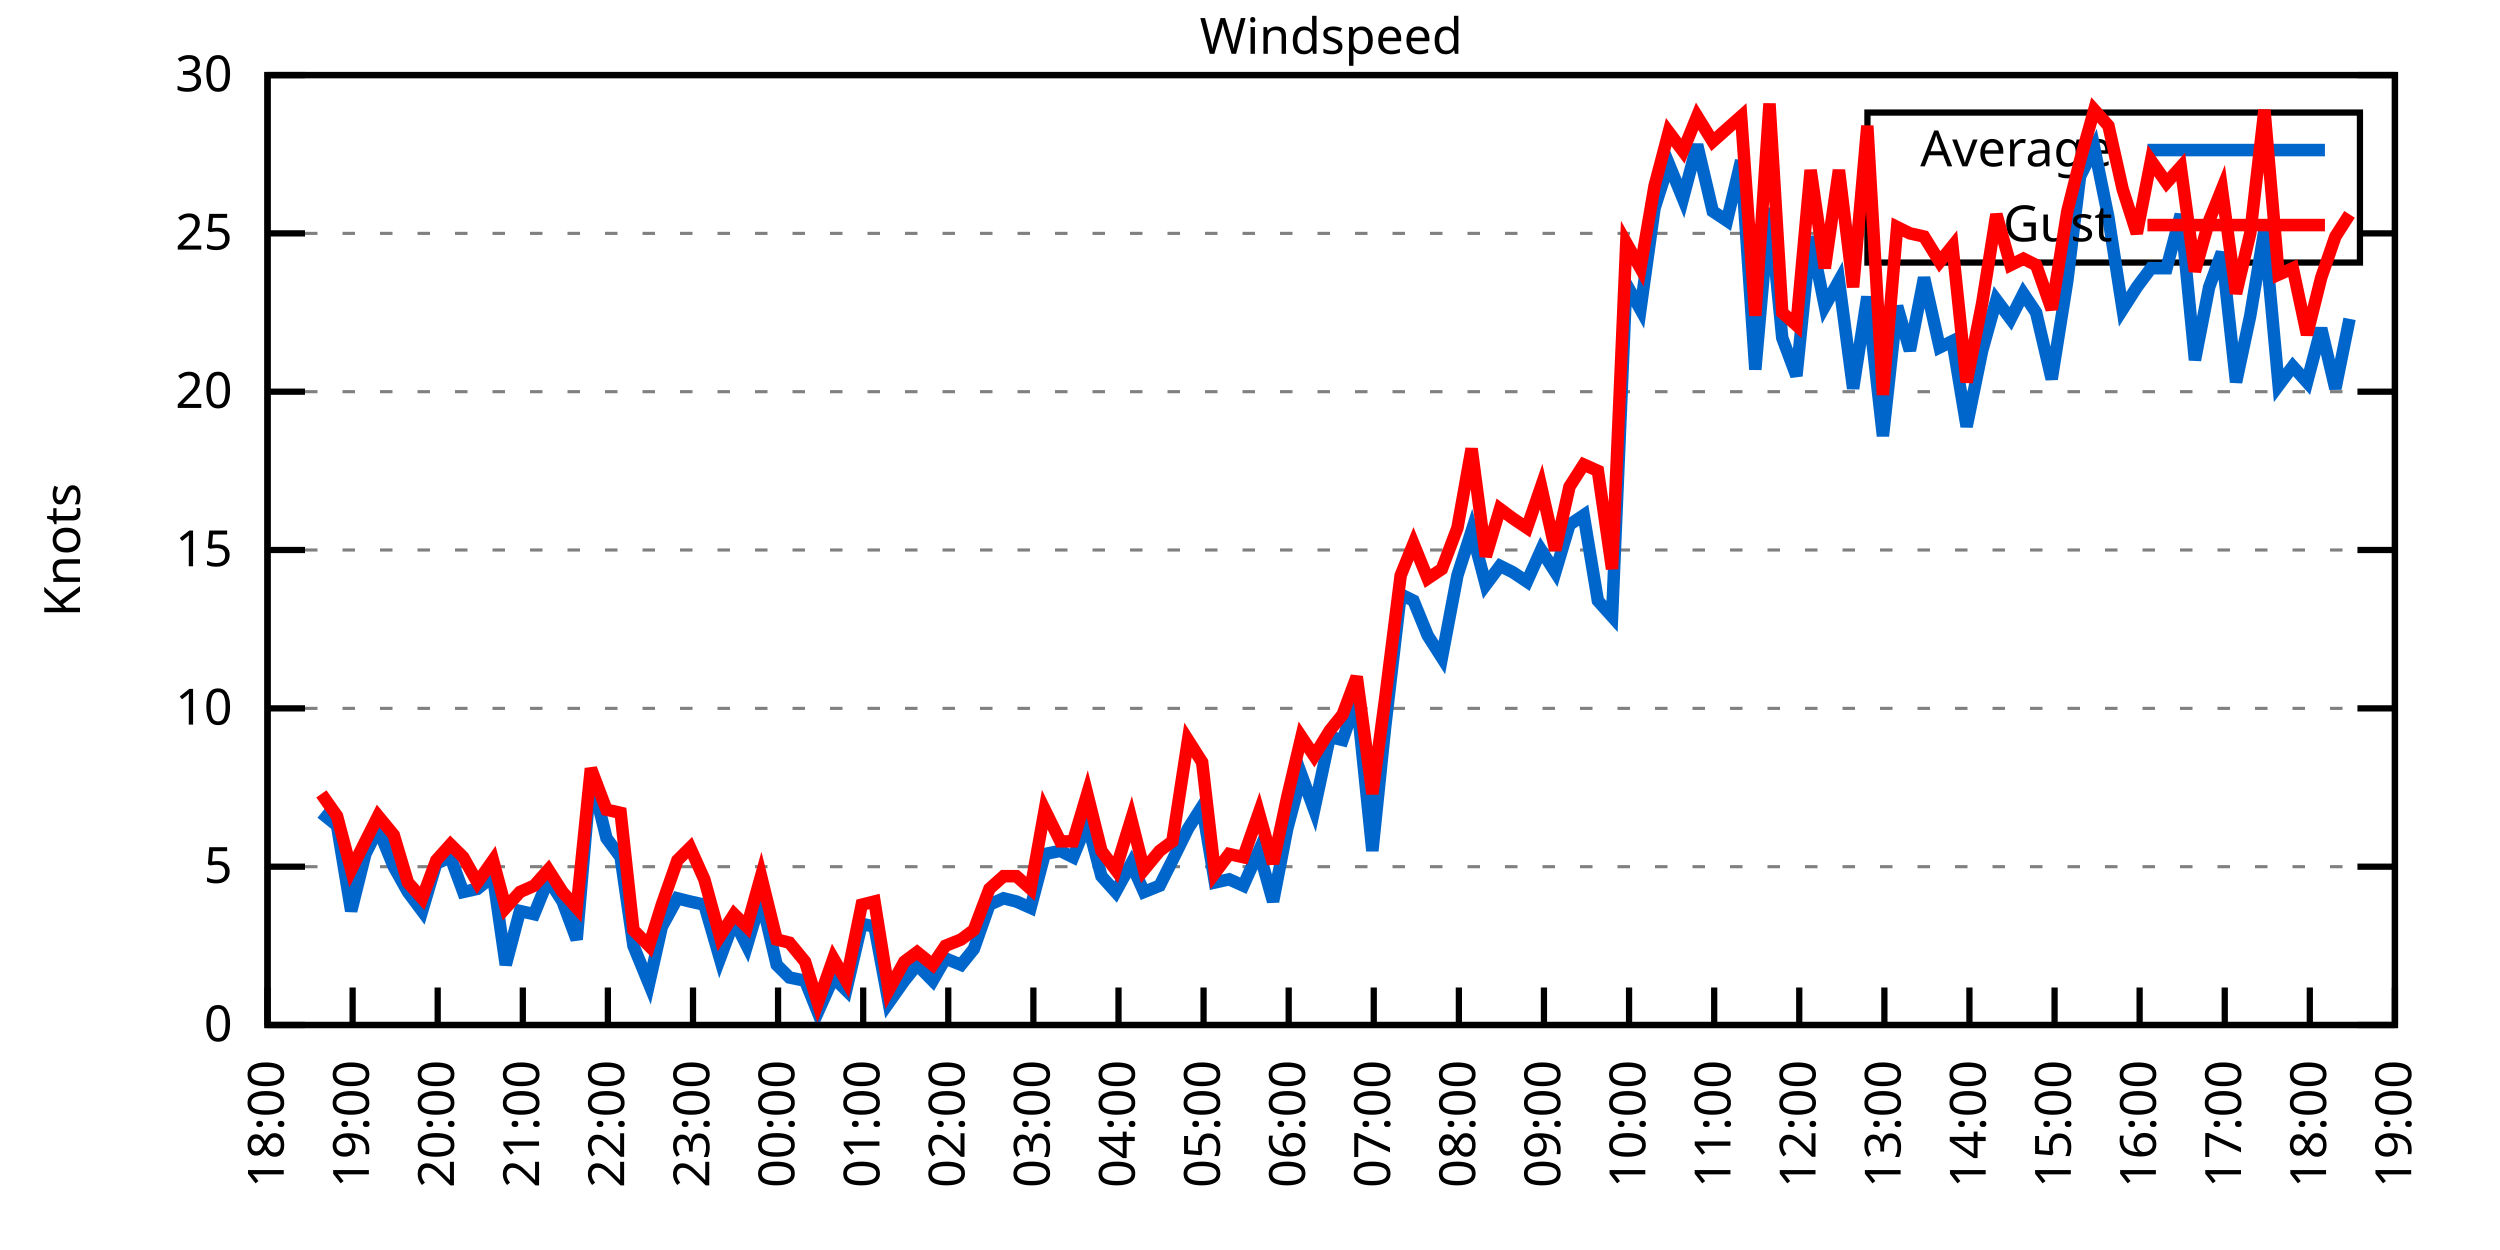
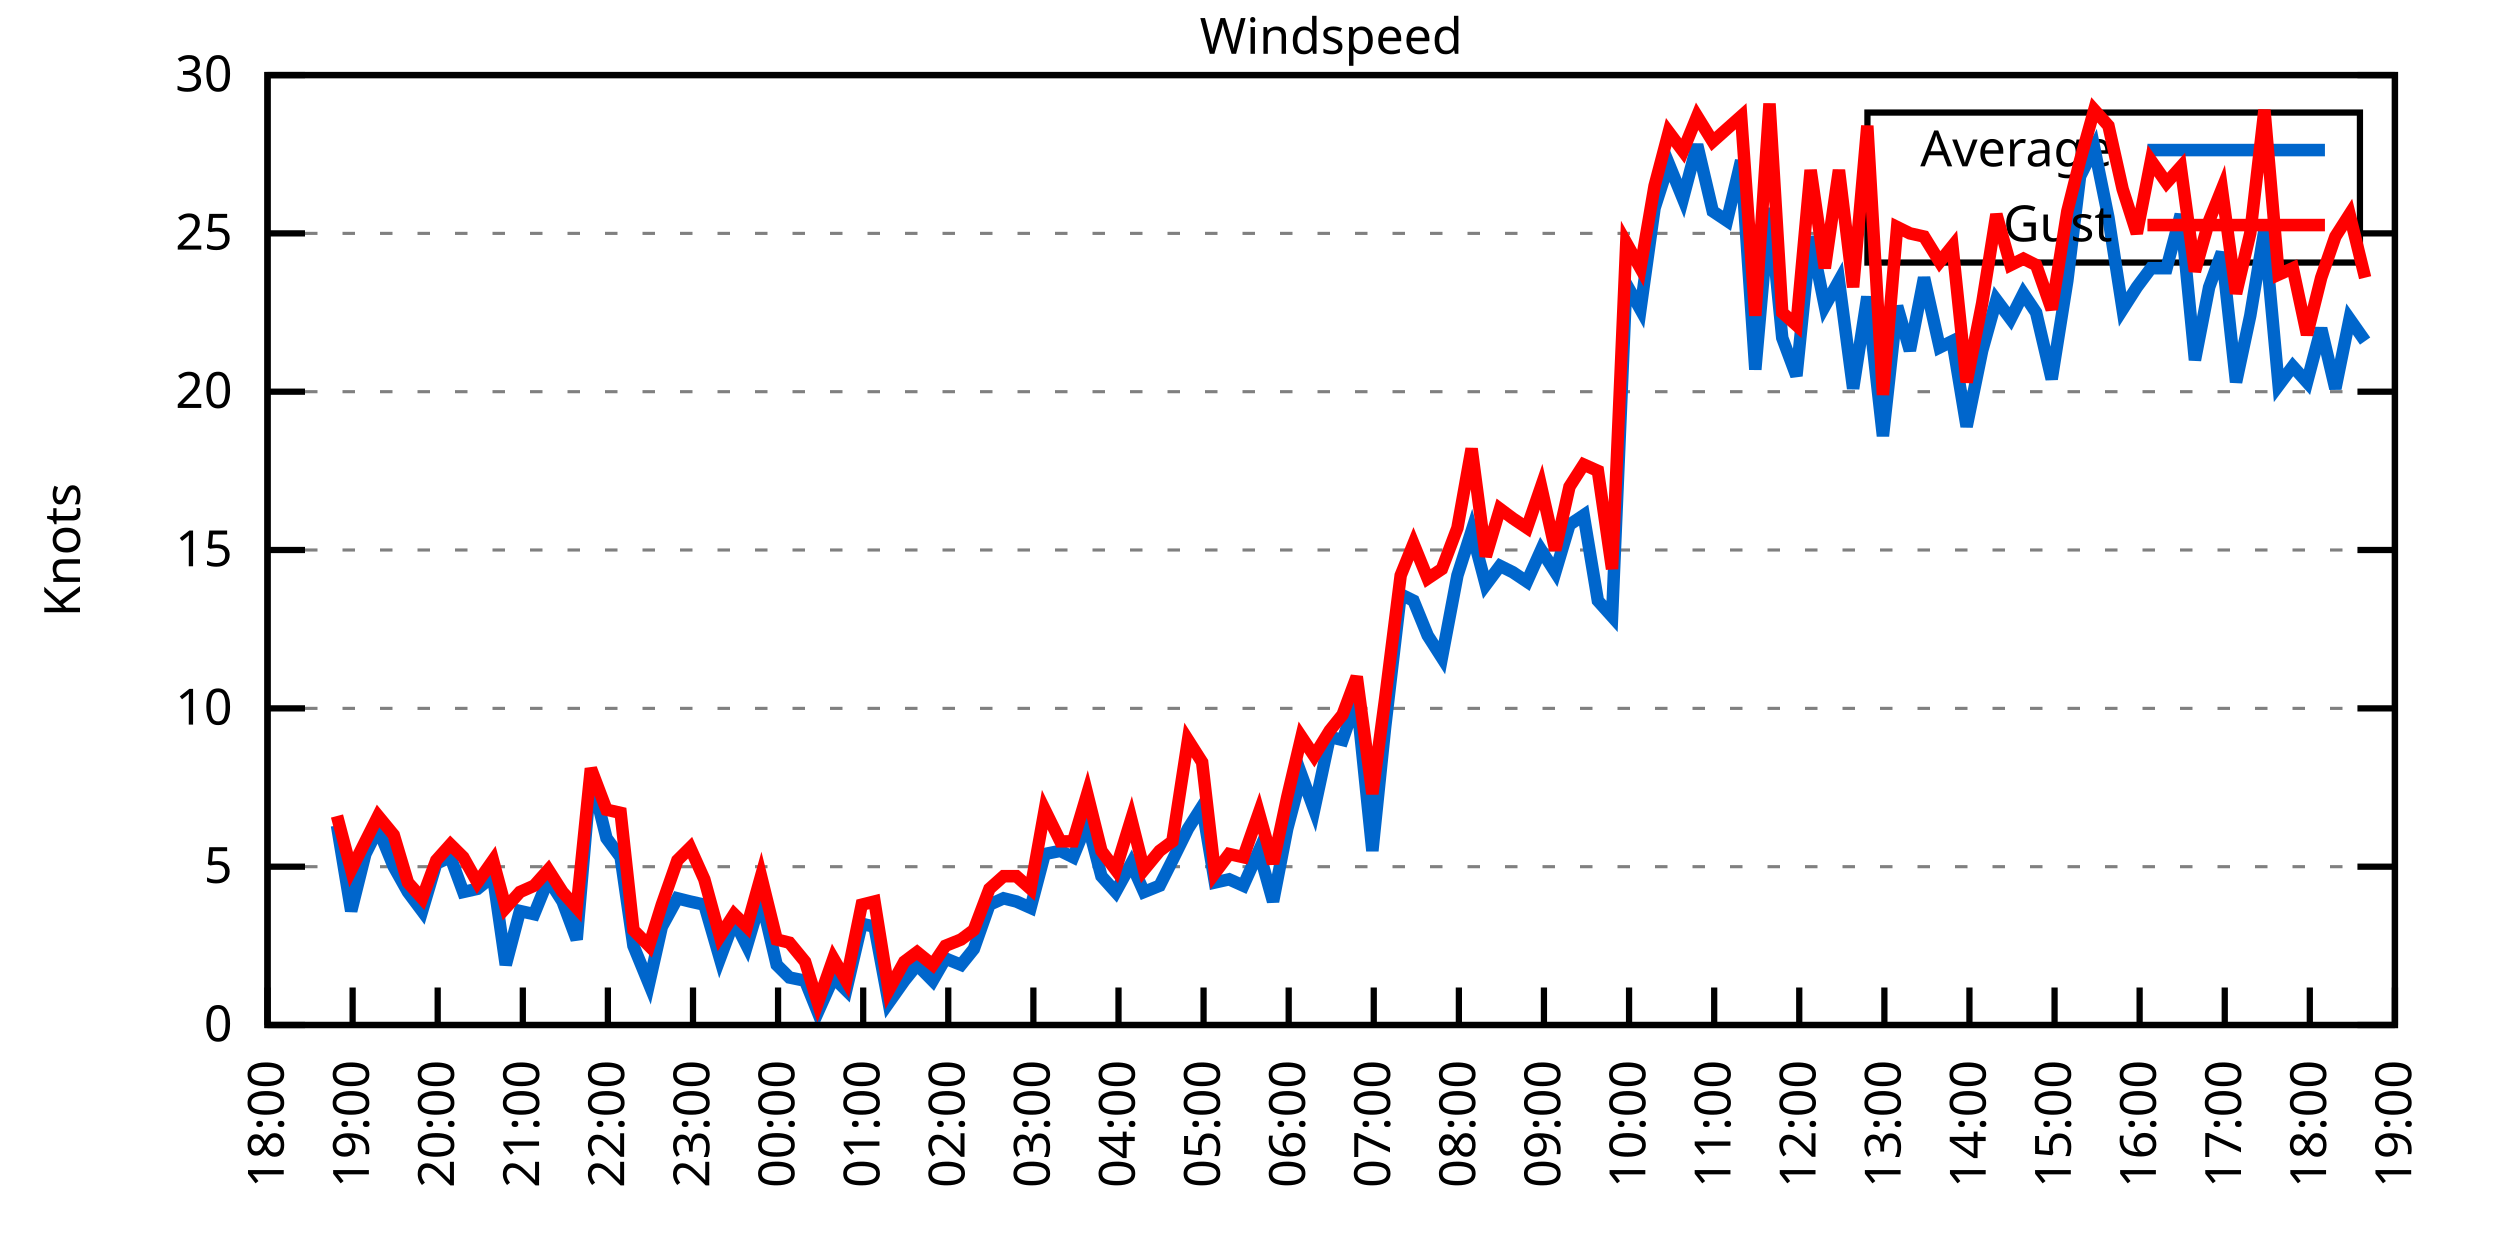
<svg xmlns="http://www.w3.org/2000/svg" xmlns:xlink="http://www.w3.org/1999/xlink" width="400" height="200" viewBox="0 0 400 200">
  <g id="gnuplot_canvas">
    <rect x="0" y="0" width="400" height="200" fill="none" />
    <defs>
      <circle id="gpDot" r="0.5" stroke-width="0.5" stroke="currentColor" />
      <path id="gpPt0" stroke-width="0.333" stroke="currentColor" d="M-1,0 h2 M0,-1 v2" />
      <path id="gpPt1" stroke-width="0.333" stroke="currentColor" d="M-1,-1 L1,1 M1,-1 L-1,1" />
      <path id="gpPt2" stroke-width="0.333" stroke="currentColor" d="M-1,0 L1,0 M0,-1 L0,1 M-1,-1 L1,1 M-1,1 L1,-1" />
      <rect id="gpPt3" stroke-width="0.333" stroke="currentColor" x="-1" y="-1" width="2" height="2" />
      <rect id="gpPt4" stroke-width="0.333" stroke="currentColor" fill="currentColor" x="-1" y="-1" width="2" height="2" />
      <circle id="gpPt5" stroke-width="0.333" stroke="currentColor" cx="0" cy="0" r="1" />
      <use xlink:href="#gpPt5" id="gpPt6" fill="currentColor" stroke="none" />
      <path id="gpPt7" stroke-width="0.333" stroke="currentColor" d="M0,-1.33 L-1.33,0.67 L1.33,0.67 z" />
      <use xlink:href="#gpPt7" id="gpPt8" fill="currentColor" stroke="none" />
      <use xlink:href="#gpPt7" id="gpPt9" stroke="currentColor" transform="rotate(180)" />
      <use xlink:href="#gpPt9" id="gpPt10" fill="currentColor" stroke="none" />
      <use xlink:href="#gpPt3" id="gpPt11" stroke="currentColor" transform="rotate(45)" />
      <use xlink:href="#gpPt11" id="gpPt12" fill="currentColor" stroke="none" />
      <path id="gpPt13" stroke-width="0.333" stroke="currentColor" d="M0,1.330 L1.265,0.411 L0.782,-1.067 L-0.782,-1.076 L-1.265,0.411 z" />
      <use xlink:href="#gpPt13" id="gpPt14" fill="currentColor" stroke="none" />
      <filter id="textbox" filterUnits="objectBoundingBox" x="0" y="0" height="1" width="1">
        <feFlood flood-color="white" flood-opacity="1" result="bgnd" />
        <feComposite in="SourceGraphic" in2="bgnd" operator="atop" />
      </filter>
      <filter id="greybox" filterUnits="objectBoundingBox" x="0" y="0" height="1" width="1">
        <feFlood flood-color="lightgrey" flood-opacity="1" result="grey" />
        <feComposite in="SourceGraphic" in2="grey" operator="atop" />
      </filter>
    </defs>
    <g fill="none" color="white" stroke="currentColor" stroke-width="1.00" stroke-linecap="butt" stroke-linejoin="miter">
</g>
    <g fill="none" color="black" stroke="currentColor" stroke-width="1.00" stroke-linecap="butt" stroke-linejoin="miter">
      <g stroke="none" shape-rendering="crispEdges">
        <polygon fill="rgb(255, 255, 255)" points="42.80,164.00 383.18,164.00 383.18,12.02 42.80,12.02 " />
      </g>
    </g>
    <g fill="none" color="black" stroke="currentColor" stroke-width="1.00" stroke-linecap="butt" stroke-linejoin="miter">
</g>
    <g fill="none" color="black" stroke="black" stroke-width="0.50" stroke-linecap="butt" stroke-linejoin="miter">
</g>
    <g fill="none" color="gray" stroke="currentColor" stroke-width="0.50" stroke-linecap="butt" stroke-linejoin="miter">
      <path stroke="gray" stroke-dasharray="2,4" class="gridline" d="M42.80,164.00 L383.19,164.00  " />
    </g>
    <g fill="none" color="gray" stroke="gray" stroke-width="1.00" stroke-linecap="butt" stroke-linejoin="miter">
</g>
    <g fill="none" color="black" stroke="currentColor" stroke-width="1.00" stroke-linecap="butt" stroke-linejoin="miter">
      <path stroke="black" d="M42.80,164.00 L48.80,164.00 M383.19,164.00 L377.19,164.00  " />
      <g transform="translate(37.20,166.60)" stroke="none" fill="black" font-family="Sans" font-size="8.00" text-anchor="end">
        <text>
          <tspan font-family="Sans"> 0</tspan>
        </text>
      </g>
    </g>
    <g fill="none" color="black" stroke="currentColor" stroke-width="1.00" stroke-linecap="butt" stroke-linejoin="miter">
</g>
    <g fill="none" color="black" stroke="black" stroke-width="0.50" stroke-linecap="butt" stroke-linejoin="miter">
</g>
    <g fill="none" color="gray" stroke="currentColor" stroke-width="0.50" stroke-linecap="butt" stroke-linejoin="miter">
      <path stroke="gray" stroke-dasharray="2,4" class="gridline" d="M42.80,138.67 L383.19,138.67  " />
    </g>
    <g fill="none" color="gray" stroke="gray" stroke-width="1.00" stroke-linecap="butt" stroke-linejoin="miter">
</g>
    <g fill="none" color="black" stroke="currentColor" stroke-width="1.00" stroke-linecap="butt" stroke-linejoin="miter">
      <path stroke="black" d="M42.80,138.67 L48.80,138.67 M383.19,138.67 L377.19,138.67  " />
      <g transform="translate(37.20,141.27)" stroke="none" fill="black" font-family="Sans" font-size="8.00" text-anchor="end">
        <text>
          <tspan font-family="Sans"> 5</tspan>
        </text>
      </g>
    </g>
    <g fill="none" color="black" stroke="currentColor" stroke-width="1.00" stroke-linecap="butt" stroke-linejoin="miter">
</g>
    <g fill="none" color="black" stroke="black" stroke-width="0.50" stroke-linecap="butt" stroke-linejoin="miter">
</g>
    <g fill="none" color="gray" stroke="currentColor" stroke-width="0.50" stroke-linecap="butt" stroke-linejoin="miter">
      <path stroke="gray" stroke-dasharray="2,4" class="gridline" d="M42.80,113.34 L383.19,113.34  " />
    </g>
    <g fill="none" color="gray" stroke="gray" stroke-width="1.00" stroke-linecap="butt" stroke-linejoin="miter">
</g>
    <g fill="none" color="black" stroke="currentColor" stroke-width="1.00" stroke-linecap="butt" stroke-linejoin="miter">
      <path stroke="black" d="M42.80,113.34 L48.80,113.34 M383.19,113.34 L377.19,113.34  " />
      <g transform="translate(37.20,115.94)" stroke="none" fill="black" font-family="Sans" font-size="8.00" text-anchor="end">
        <text>
          <tspan font-family="Sans"> 10</tspan>
        </text>
      </g>
    </g>
    <g fill="none" color="black" stroke="currentColor" stroke-width="1.00" stroke-linecap="butt" stroke-linejoin="miter">
</g>
    <g fill="none" color="black" stroke="black" stroke-width="0.50" stroke-linecap="butt" stroke-linejoin="miter">
</g>
    <g fill="none" color="gray" stroke="currentColor" stroke-width="0.50" stroke-linecap="butt" stroke-linejoin="miter">
      <path stroke="gray" stroke-dasharray="2,4" class="gridline" d="M42.80,88.00 L383.19,88.00  " />
    </g>
    <g fill="none" color="gray" stroke="gray" stroke-width="1.00" stroke-linecap="butt" stroke-linejoin="miter">
</g>
    <g fill="none" color="black" stroke="currentColor" stroke-width="1.00" stroke-linecap="butt" stroke-linejoin="miter">
      <path stroke="black" d="M42.80,88.00 L48.80,88.00 M383.19,88.00 L377.19,88.00  " />
      <g transform="translate(37.20,90.60)" stroke="none" fill="black" font-family="Sans" font-size="8.00" text-anchor="end">
        <text>
          <tspan font-family="Sans"> 15</tspan>
        </text>
      </g>
    </g>
    <g fill="none" color="black" stroke="currentColor" stroke-width="1.00" stroke-linecap="butt" stroke-linejoin="miter">
</g>
    <g fill="none" color="black" stroke="black" stroke-width="0.50" stroke-linecap="butt" stroke-linejoin="miter">
</g>
    <g fill="none" color="gray" stroke="currentColor" stroke-width="0.50" stroke-linecap="butt" stroke-linejoin="miter">
      <path stroke="gray" stroke-dasharray="2,4" class="gridline" d="M42.80,62.67 L383.19,62.67  " />
    </g>
    <g fill="none" color="gray" stroke="gray" stroke-width="1.00" stroke-linecap="butt" stroke-linejoin="miter">
</g>
    <g fill="none" color="black" stroke="currentColor" stroke-width="1.00" stroke-linecap="butt" stroke-linejoin="miter">
      <path stroke="black" d="M42.80,62.67 L48.80,62.67 M383.19,62.67 L377.19,62.67  " />
      <g transform="translate(37.20,65.27)" stroke="none" fill="black" font-family="Sans" font-size="8.00" text-anchor="end">
        <text>
          <tspan font-family="Sans"> 20</tspan>
        </text>
      </g>
    </g>
    <g fill="none" color="black" stroke="currentColor" stroke-width="1.00" stroke-linecap="butt" stroke-linejoin="miter">
</g>
    <g fill="none" color="black" stroke="black" stroke-width="0.50" stroke-linecap="butt" stroke-linejoin="miter">
</g>
    <g fill="none" color="gray" stroke="currentColor" stroke-width="0.50" stroke-linecap="butt" stroke-linejoin="miter">
      <path stroke="gray" stroke-dasharray="2,4" class="gridline" d="M42.80,37.34 L298.79,37.34 M377.59,37.34 L383.19,37.34  " />
    </g>
    <g fill="none" color="gray" stroke="gray" stroke-width="1.00" stroke-linecap="butt" stroke-linejoin="miter">
</g>
    <g fill="none" color="black" stroke="currentColor" stroke-width="1.00" stroke-linecap="butt" stroke-linejoin="miter">
      <path stroke="black" d="M42.80,37.34 L48.80,37.34 M383.19,37.34 L377.19,37.34  " />
      <g transform="translate(37.20,39.94)" stroke="none" fill="black" font-family="Sans" font-size="8.00" text-anchor="end">
        <text>
          <tspan font-family="Sans"> 25</tspan>
        </text>
      </g>
    </g>
    <g fill="none" color="black" stroke="currentColor" stroke-width="1.00" stroke-linecap="butt" stroke-linejoin="miter">
</g>
    <g fill="none" color="black" stroke="black" stroke-width="0.50" stroke-linecap="butt" stroke-linejoin="miter">
</g>
    <g fill="none" color="gray" stroke="currentColor" stroke-width="0.50" stroke-linecap="butt" stroke-linejoin="miter">
      <path stroke="gray" stroke-dasharray="2,4" class="gridline" d="M42.80,12.01 L383.19,12.01  " />
    </g>
    <g fill="none" color="gray" stroke="gray" stroke-width="1.00" stroke-linecap="butt" stroke-linejoin="miter">
</g>
    <g fill="none" color="black" stroke="currentColor" stroke-width="1.00" stroke-linecap="butt" stroke-linejoin="miter">
      <path stroke="black" d="M42.80,12.01 L48.80,12.01 M383.19,12.01 L377.19,12.01  " />
      <g transform="translate(37.20,14.61)" stroke="none" fill="black" font-family="Sans" font-size="8.00" text-anchor="end">
        <text>
          <tspan font-family="Sans"> 30</tspan>
        </text>
      </g>
    </g>
    <g fill="none" color="black" stroke="currentColor" stroke-width="1.00" stroke-linecap="butt" stroke-linejoin="miter">
      <path stroke="black" d="M42.80,164.00 L42.80,158.00  " />
      <g transform="translate(45.40,169.60) rotate(270.00)" stroke="none" fill="black" font-family="Sans" font-size="8.00" text-anchor="end">
        <text>
          <tspan font-family="Sans">18:00</tspan>
        </text>
      </g>
    </g>
    <g fill="none" color="black" stroke="currentColor" stroke-width="1.00" stroke-linecap="butt" stroke-linejoin="miter">
      <path stroke="black" d="M56.42,164.00 L56.42,158.00  " />
      <g transform="translate(59.02,169.60) rotate(270.00)" stroke="none" fill="black" font-family="Sans" font-size="8.00" text-anchor="end">
        <text>
          <tspan font-family="Sans">19:00</tspan>
        </text>
      </g>
    </g>
    <g fill="none" color="black" stroke="currentColor" stroke-width="1.00" stroke-linecap="butt" stroke-linejoin="miter">
      <path stroke="black" d="M70.03,164.00 L70.03,158.00  " />
      <g transform="translate(72.63,169.60) rotate(270.00)" stroke="none" fill="black" font-family="Sans" font-size="8.00" text-anchor="end">
        <text>
          <tspan font-family="Sans">20:00</tspan>
        </text>
      </g>
    </g>
    <g fill="none" color="black" stroke="currentColor" stroke-width="1.00" stroke-linecap="butt" stroke-linejoin="miter">
      <path stroke="black" d="M83.65,164.00 L83.65,158.00  " />
      <g transform="translate(86.25,169.60) rotate(270.00)" stroke="none" fill="black" font-family="Sans" font-size="8.00" text-anchor="end">
        <text>
          <tspan font-family="Sans">21:00</tspan>
        </text>
      </g>
    </g>
    <g fill="none" color="black" stroke="currentColor" stroke-width="1.00" stroke-linecap="butt" stroke-linejoin="miter">
      <path stroke="black" d="M97.26,164.00 L97.26,158.00  " />
      <g transform="translate(99.86,169.60) rotate(270.00)" stroke="none" fill="black" font-family="Sans" font-size="8.00" text-anchor="end">
        <text>
          <tspan font-family="Sans">22:00</tspan>
        </text>
      </g>
    </g>
    <g fill="none" color="black" stroke="currentColor" stroke-width="1.00" stroke-linecap="butt" stroke-linejoin="miter">
      <path stroke="black" d="M110.88,164.00 L110.88,158.00  " />
      <g transform="translate(113.48,169.60) rotate(270.00)" stroke="none" fill="black" font-family="Sans" font-size="8.00" text-anchor="end">
        <text>
          <tspan font-family="Sans">23:00</tspan>
        </text>
      </g>
    </g>
    <g fill="none" color="black" stroke="currentColor" stroke-width="1.00" stroke-linecap="butt" stroke-linejoin="miter">
      <path stroke="black" d="M124.49,164.00 L124.49,158.00  " />
      <g transform="translate(127.09,169.60) rotate(270.00)" stroke="none" fill="black" font-family="Sans" font-size="8.00" text-anchor="end">
        <text>
          <tspan font-family="Sans">00:00</tspan>
        </text>
      </g>
    </g>
    <g fill="none" color="black" stroke="currentColor" stroke-width="1.00" stroke-linecap="butt" stroke-linejoin="miter">
      <path stroke="black" d="M138.11,164.00 L138.11,158.00  " />
      <g transform="translate(140.71,169.60) rotate(270.00)" stroke="none" fill="black" font-family="Sans" font-size="8.00" text-anchor="end">
        <text>
          <tspan font-family="Sans">01:00</tspan>
        </text>
      </g>
    </g>
    <g fill="none" color="black" stroke="currentColor" stroke-width="1.00" stroke-linecap="butt" stroke-linejoin="miter">
      <path stroke="black" d="M151.72,164.00 L151.72,158.00  " />
      <g transform="translate(154.32,169.60) rotate(270.00)" stroke="none" fill="black" font-family="Sans" font-size="8.00" text-anchor="end">
        <text>
          <tspan font-family="Sans">02:00</tspan>
        </text>
      </g>
    </g>
    <g fill="none" color="black" stroke="currentColor" stroke-width="1.00" stroke-linecap="butt" stroke-linejoin="miter">
      <path stroke="black" d="M165.34,164.00 L165.34,158.00  " />
      <g transform="translate(167.94,169.60) rotate(270.00)" stroke="none" fill="black" font-family="Sans" font-size="8.00" text-anchor="end">
        <text>
          <tspan font-family="Sans">03:00</tspan>
        </text>
      </g>
    </g>
    <g fill="none" color="black" stroke="currentColor" stroke-width="1.00" stroke-linecap="butt" stroke-linejoin="miter">
      <path stroke="black" d="M178.96,164.00 L178.96,158.00  " />
      <g transform="translate(181.56,169.60) rotate(270.00)" stroke="none" fill="black" font-family="Sans" font-size="8.00" text-anchor="end">
        <text>
          <tspan font-family="Sans">04:00</tspan>
        </text>
      </g>
    </g>
    <g fill="none" color="black" stroke="currentColor" stroke-width="1.00" stroke-linecap="butt" stroke-linejoin="miter">
      <path stroke="black" d="M192.57,164.00 L192.57,158.00  " />
      <g transform="translate(195.17,169.60) rotate(270.00)" stroke="none" fill="black" font-family="Sans" font-size="8.00" text-anchor="end">
        <text>
          <tspan font-family="Sans">05:00</tspan>
        </text>
      </g>
    </g>
    <g fill="none" color="black" stroke="currentColor" stroke-width="1.00" stroke-linecap="butt" stroke-linejoin="miter">
      <path stroke="black" d="M206.19,164.00 L206.19,158.00  " />
      <g transform="translate(208.79,169.60) rotate(270.00)" stroke="none" fill="black" font-family="Sans" font-size="8.00" text-anchor="end">
        <text>
          <tspan font-family="Sans">06:00</tspan>
        </text>
      </g>
    </g>
    <g fill="none" color="black" stroke="currentColor" stroke-width="1.00" stroke-linecap="butt" stroke-linejoin="miter">
      <path stroke="black" d="M219.80,164.00 L219.80,158.00  " />
      <g transform="translate(222.40,169.60) rotate(270.00)" stroke="none" fill="black" font-family="Sans" font-size="8.00" text-anchor="end">
        <text>
          <tspan font-family="Sans">07:00</tspan>
        </text>
      </g>
    </g>
    <g fill="none" color="black" stroke="currentColor" stroke-width="1.00" stroke-linecap="butt" stroke-linejoin="miter">
      <path stroke="black" d="M233.42,164.00 L233.42,158.00  " />
      <g transform="translate(236.02,169.60) rotate(270.00)" stroke="none" fill="black" font-family="Sans" font-size="8.00" text-anchor="end">
        <text>
          <tspan font-family="Sans">08:00</tspan>
        </text>
      </g>
    </g>
    <g fill="none" color="black" stroke="currentColor" stroke-width="1.00" stroke-linecap="butt" stroke-linejoin="miter">
      <path stroke="black" d="M247.03,164.00 L247.03,158.00  " />
      <g transform="translate(249.63,169.60) rotate(270.00)" stroke="none" fill="black" font-family="Sans" font-size="8.00" text-anchor="end">
        <text>
          <tspan font-family="Sans">09:00</tspan>
        </text>
      </g>
    </g>
    <g fill="none" color="black" stroke="currentColor" stroke-width="1.00" stroke-linecap="butt" stroke-linejoin="miter">
      <path stroke="black" d="M260.65,164.00 L260.65,158.00  " />
      <g transform="translate(263.25,169.60) rotate(270.00)" stroke="none" fill="black" font-family="Sans" font-size="8.00" text-anchor="end">
        <text>
          <tspan font-family="Sans">10:00</tspan>
        </text>
      </g>
    </g>
    <g fill="none" color="black" stroke="currentColor" stroke-width="1.00" stroke-linecap="butt" stroke-linejoin="miter">
      <path stroke="black" d="M274.27,164.00 L274.27,158.00  " />
      <g transform="translate(276.87,169.60) rotate(270.00)" stroke="none" fill="black" font-family="Sans" font-size="8.00" text-anchor="end">
        <text>
          <tspan font-family="Sans">11:00</tspan>
        </text>
      </g>
    </g>
    <g fill="none" color="black" stroke="currentColor" stroke-width="1.00" stroke-linecap="butt" stroke-linejoin="miter">
      <path stroke="black" d="M287.88,164.00 L287.88,158.00  " />
      <g transform="translate(290.48,169.60) rotate(270.00)" stroke="none" fill="black" font-family="Sans" font-size="8.00" text-anchor="end">
        <text>
          <tspan font-family="Sans">12:00</tspan>
        </text>
      </g>
    </g>
    <g fill="none" color="black" stroke="currentColor" stroke-width="1.00" stroke-linecap="butt" stroke-linejoin="miter">
      <path stroke="black" d="M301.50,164.00 L301.50,158.00  " />
      <g transform="translate(304.10,169.60) rotate(270.00)" stroke="none" fill="black" font-family="Sans" font-size="8.00" text-anchor="end">
        <text>
          <tspan font-family="Sans">13:00</tspan>
        </text>
      </g>
    </g>
    <g fill="none" color="black" stroke="currentColor" stroke-width="1.00" stroke-linecap="butt" stroke-linejoin="miter">
      <path stroke="black" d="M315.11,164.00 L315.11,158.00  " />
      <g transform="translate(317.71,169.60) rotate(270.00)" stroke="none" fill="black" font-family="Sans" font-size="8.00" text-anchor="end">
        <text>
          <tspan font-family="Sans">14:00</tspan>
        </text>
      </g>
    </g>
    <g fill="none" color="black" stroke="currentColor" stroke-width="1.00" stroke-linecap="butt" stroke-linejoin="miter">
      <path stroke="black" d="M328.73,164.00 L328.73,158.00  " />
      <g transform="translate(331.33,169.60) rotate(270.00)" stroke="none" fill="black" font-family="Sans" font-size="8.00" text-anchor="end">
        <text>
          <tspan font-family="Sans">15:00</tspan>
        </text>
      </g>
    </g>
    <g fill="none" color="black" stroke="currentColor" stroke-width="1.00" stroke-linecap="butt" stroke-linejoin="miter">
      <path stroke="black" d="M342.34,164.00 L342.34,158.00  " />
      <g transform="translate(344.94,169.60) rotate(270.00)" stroke="none" fill="black" font-family="Sans" font-size="8.00" text-anchor="end">
        <text>
          <tspan font-family="Sans">16:00</tspan>
        </text>
      </g>
    </g>
    <g fill="none" color="black" stroke="currentColor" stroke-width="1.00" stroke-linecap="butt" stroke-linejoin="miter">
      <path stroke="black" d="M355.96,164.00 L355.96,158.00  " />
      <g transform="translate(358.56,169.60) rotate(270.00)" stroke="none" fill="black" font-family="Sans" font-size="8.00" text-anchor="end">
        <text>
          <tspan font-family="Sans">17:00</tspan>
        </text>
      </g>
    </g>
    <g fill="none" color="black" stroke="currentColor" stroke-width="1.00" stroke-linecap="butt" stroke-linejoin="miter">
      <path stroke="black" d="M369.57,164.00 L369.57,158.00  " />
      <g transform="translate(372.17,169.60) rotate(270.00)" stroke="none" fill="black" font-family="Sans" font-size="8.00" text-anchor="end">
        <text>
          <tspan font-family="Sans">18:00</tspan>
        </text>
      </g>
    </g>
    <g fill="none" color="black" stroke="currentColor" stroke-width="1.00" stroke-linecap="butt" stroke-linejoin="miter">
      <path stroke="black" d="M383.19,164.00 L383.19,158.00  " />
      <g transform="translate(385.79,169.60) rotate(270.00)" stroke="none" fill="black" font-family="Sans" font-size="8.00" text-anchor="end">
        <text>
          <tspan font-family="Sans">19:00</tspan>
        </text>
      </g>
    </g>
    <g fill="none" color="black" stroke="currentColor" stroke-width="1.00" stroke-linecap="butt" stroke-linejoin="miter">
</g>
    <g fill="none" color="black" stroke="currentColor" stroke-width="1.00" stroke-linecap="butt" stroke-linejoin="miter">
      <path stroke="black" d="M42.80,12.01 L42.80,164.00 L383.19,164.00 L383.19,12.01 L42.80,12.01 Z  " />
    </g>
    <g fill="none" color="black" stroke="currentColor" stroke-width="1.00" stroke-linecap="butt" stroke-linejoin="miter">
</g>
    <g fill="none" color="black" stroke="currentColor" stroke-width="1.00" stroke-linecap="butt" stroke-linejoin="miter">
      <path stroke="black" d="M298.79,42.01 L298.79,18.01 L377.59,18.01 L377.59,42.01 L298.79,42.01 Z  " />
    </g>
    <g id="Windspeed_plot_1">
      <g fill="none" color="white" stroke="black" stroke-width="2.00" stroke-linecap="butt" stroke-linejoin="miter">
</g>
      <g fill="none" color="black" stroke="currentColor" stroke-width="2.00" stroke-linecap="butt" stroke-linejoin="miter">
        <g transform="translate(337.99,26.61)" stroke="none" fill="black" font-family="Sans" font-size="8.00" text-anchor="end">
          <text>
            <tspan font-family="Sans">Average</tspan>
          </text>
        </g>
      </g>
      <g fill="none" color="black" stroke="currentColor" stroke-width="2.00" stroke-linecap="butt" stroke-linejoin="miter">
-         <path stroke="rgb(  0, 102, 204)" d="M343.59,24.01 L371.99,24.01 M51.42,130.06 L53.92,132.08 L56.19,145.76 L58.46,136.64 L60.50,132.59 L63.00,138.67   L65.27,142.72 L67.54,145.76 L69.80,138.16 L72.07,137.15 L74.12,142.72 L76.39,142.21 L78.88,140.19 L80.92,154.37   L83.19,145.76 L85.46,146.27 L87.73,140.69 L90.00,144.24 L92.27,150.32 L94.54,123.98 L97.04,134.11 L99.30,137.15   L101.35,151.33 L103.84,157.41 L105.89,148.29 L108.38,143.73 L110.42,144.24 L112.69,144.75 L115.19,153.36 L117.46,147.28   L119.50,151.33 L121.77,143.73 L124.27,154.37 L126.31,156.40 L128.81,156.91 L130.85,161.97 L133.34,156.40 L135.39,158.43   L137.88,147.79 L139.92,148.29 L142.19,160.45 L144.69,156.91 L146.73,154.37 L149.23,156.91 L151.27,153.36 L153.77,154.37   L155.81,151.84 L158.31,144.75 L160.57,143.73 L162.62,144.24 L164.89,145.25 L167.16,136.64 L169.65,136.14 L171.69,137.15   L173.96,131.58 L176.23,140.19 L178.50,142.72 L181.00,138.16 L183.04,142.72 L185.54,141.71 L187.58,137.66 L190.08,132.59   L192.34,129.04 L194.39,141.20 L196.66,140.69 L198.93,141.71 L201.42,136.14 L203.69,144.24 L205.96,132.59 L208.23,123.98   L210.27,129.55 L212.77,117.90 L214.81,118.40 L217.08,111.82 L219.58,136.14 L221.62,116.38 L224.11,95.10 L226.16,96.11   L228.43,101.68 L230.70,105.23 L233.19,92.06 L235.46,84.97 L237.73,93.58 L240.00,90.54 L242.04,91.55 L244.31,93.07   L246.58,88.00 L248.85,91.55 L251.12,83.95 L253.39,82.43 L255.66,96.11 L257.93,98.64 L260.20,45.45 L262.47,49.50   L264.73,33.29 L267.00,26.20 L269.27,31.77 L271.54,23.16 L274.04,33.80 L276.31,35.32 L278.58,25.69 L280.85,59.13   L283.12,33.29 L285.16,54.06 L287.43,60.14 L289.70,37.85 L291.97,48.99 L294.23,44.94 L296.50,62.17 L298.77,47.47   L301.27,69.77 L303.54,48.99 L305.58,56.09 L307.85,44.43 L310.35,55.58 L312.39,54.57 L314.66,68.25 L317.15,56.09   L319.42,47.98 L321.69,51.02 L323.74,46.97 L325.78,50.01 L328.27,60.65 L330.77,44.94 L332.81,28.22 L335.08,23.66   L337.35,34.81 L339.62,49.50 L341.89,45.95 L344.16,42.91 L346.65,42.91 L348.92,34.30 L351.19,57.61 L353.46,45.95   L355.50,40.38 L357.77,61.15 L360.04,50.51 L362.31,36.84 L364.58,61.66 L366.85,58.62 L369.12,61.15 L371.39,52.54   L373.66,62.17 L375.93,51.02  " />
+         <path stroke="rgb(  0, 102, 204)" d="M343.59,24.01 L371.99,24.01 M53.92,132.08 L56.19,145.76 L58.46,136.64 L60.50,132.59 L63.00,138.67 L65.27,142.72   L67.54,145.76 L69.80,138.16 L72.07,137.15 L74.12,142.72 L76.39,142.21 L78.88,140.19 L80.92,154.37 L83.19,145.76   L85.46,146.27 L87.73,140.69 L90.00,144.24 L92.27,150.32 L94.54,123.98 L97.04,134.11 L99.30,137.15 L101.35,151.33   L103.84,157.41 L105.89,148.29 L108.38,143.73 L110.42,144.24 L112.69,144.75 L115.19,153.36 L117.46,147.28 L119.50,151.33   L121.77,143.73 L124.27,154.37 L126.31,156.40 L128.81,156.91 L130.85,161.97 L133.34,156.40 L135.39,158.43 L137.88,147.79   L139.92,148.29 L142.19,160.45 L144.69,156.91 L146.73,154.37 L149.23,156.91 L151.27,153.36 L153.77,154.37 L155.81,151.84   L158.31,144.75 L160.57,143.73 L162.62,144.24 L164.89,145.25 L167.16,136.64 L169.65,136.14 L171.69,137.15 L173.96,131.58   L176.23,140.19 L178.50,142.72 L181.00,138.16 L183.04,142.72 L185.54,141.71 L187.58,137.66 L190.08,132.59 L192.34,129.04   L194.39,141.20 L196.66,140.69 L198.93,141.71 L201.42,136.14 L203.69,144.24 L205.96,132.59 L208.23,123.98 L210.27,129.55   L212.77,117.90 L214.81,118.40 L217.08,111.82 L219.58,136.14 L221.62,116.38 L224.11,95.10 L226.16,96.11 L228.43,101.68   L230.70,105.23 L233.19,92.06 L235.46,84.97 L237.73,93.58 L240.00,90.54 L242.04,91.55 L244.31,93.07 L246.58,88.00   L248.85,91.55 L251.12,83.95 L253.39,82.43 L255.66,96.11 L257.93,98.64 L260.20,45.45 L262.47,49.50 L264.73,33.29   L267.00,26.20 L269.27,31.77 L271.54,23.16 L274.04,33.80 L276.31,35.32 L278.58,25.69 L280.85,59.13 L283.12,33.29   L285.16,54.06 L287.43,60.14 L289.70,37.85 L291.97,48.99 L294.23,44.94 L296.50,62.17 L298.77,47.47 L301.27,69.77   L303.54,48.99 L305.58,56.09 L307.85,44.43 L310.35,55.58 L312.39,54.57 L314.66,68.25 L317.15,56.09 L319.42,47.98   L321.69,51.02 L323.74,46.97 L325.78,50.01 L328.27,60.65 L330.77,44.94 L332.81,28.22 L335.08,23.66 L337.35,34.81   L339.62,49.50 L341.89,45.95 L344.16,42.91 L346.65,42.91 L348.92,34.30 L351.19,57.61 L353.46,45.95 L355.50,40.38   L357.77,61.15 L360.04,50.51 L362.31,36.84 L364.58,61.66 L366.85,58.62 L369.12,61.15 L371.39,52.54 L373.66,62.17   L375.93,51.02 L378.42,54.57  " />
      </g>
    </g>
    <g id="Windspeed_plot_2">
      <g fill="none" color="black" stroke="currentColor" stroke-width="2.00" stroke-linecap="butt" stroke-linejoin="miter">
        <g transform="translate(337.99,38.61)" stroke="none" fill="black" font-family="Sans" font-size="8.00" text-anchor="end">
          <text>
            <tspan font-family="Sans">Gust</tspan>
          </text>
        </g>
      </g>
      <g fill="none" color="black" stroke="currentColor" stroke-width="2.00" stroke-linecap="butt" stroke-linejoin="miter">
-         <path stroke="rgb(255,   0,   0)" d="M343.59,36.01 L371.99,36.01 M51.42,127.02 L53.92,130.56 L56.19,139.17 L58.46,134.62 L60.50,130.56 L63.00,133.60   L65.27,141.20 L67.54,143.73 L69.80,137.66 L72.07,135.12 L74.12,137.15 L76.39,141.20 L78.88,137.66 L80.92,145.25   L83.19,142.72 L85.46,141.71 L87.73,139.17 L90.00,142.72 L92.27,145.25 L94.54,122.96 L97.04,129.55 L99.30,130.06   L101.35,148.80 L103.84,151.33 L105.89,144.75 L108.38,137.66 L110.42,135.63 L112.69,140.69 L115.19,149.81 L117.46,146.27   L119.50,148.29 L121.77,140.19 L124.27,150.32 L126.31,150.83 L128.81,153.87 L130.85,160.45 L133.34,153.36 L135.39,156.91   L137.88,144.75 L139.92,144.24 L142.19,158.43 L144.69,153.87 L146.73,152.35 L149.23,154.37 L151.27,151.33 L153.77,150.32   L155.81,148.80 L158.31,142.21 L160.57,140.19 L162.62,140.19 L164.89,142.21 L167.16,129.55 L169.65,134.62 L171.69,134.62   L173.96,127.02 L176.23,136.14 L178.50,139.17 L181.00,131.07 L183.04,139.17 L185.54,136.14 L187.58,134.62 L190.08,118.40   L192.34,121.95 L194.39,139.68 L196.66,136.64 L198.93,137.15 L201.42,130.06 L203.69,138.16 L205.96,127.52 L208.23,117.90   L210.27,120.94 L212.77,116.88 L214.81,114.35 L217.08,108.27 L219.58,127.02 L221.62,111.82 L224.11,92.06 L226.16,86.99   L228.43,92.56 L230.70,91.04 L233.19,84.46 L235.46,71.79 L237.73,89.02 L240.00,81.42 L242.04,82.94 L244.31,84.46   L246.58,77.87 L248.85,88.00 L251.12,77.87 L253.39,74.33 L255.66,75.34 L257.93,91.04 L260.20,38.86 L262.47,42.91   L264.73,29.74 L267.00,21.13 L269.27,24.17 L271.54,18.60 L274.04,22.65 L276.31,20.62 L278.58,18.60 L280.85,50.51   L283.12,16.57 L285.16,50.01 L287.43,52.03 L289.70,27.21 L291.97,42.91 L294.23,27.21 L296.50,45.95 L298.77,20.12   L301.27,63.18 L303.54,36.33 L305.58,37.34 L307.85,37.85 L310.35,41.90 L312.39,39.37 L314.66,61.15 L317.15,48.49   L319.42,34.30 L321.69,42.41 L323.74,41.39 L325.78,42.41 L328.27,49.50 L330.77,33.80 L332.81,25.69 L335.08,17.58   L337.35,20.12 L339.62,30.25 L341.89,37.34 L344.16,25.69 L346.65,29.24 L348.92,26.70 L351.19,43.42 L353.46,35.32   L355.50,30.25 L357.77,46.97 L360.04,37.34 L362.31,17.58 L364.58,43.93 L366.85,42.91 L369.12,53.55 L371.39,44.43   L373.66,37.85 L375.93,34.30  " />
+         <path stroke="rgb(255,   0,   0)" d="M343.59,36.01 L371.99,36.01 M53.92,130.56 L56.19,139.17 L58.46,134.62 L60.50,130.56 L63.00,133.60 L65.27,141.20   L67.54,143.73 L69.80,137.66 L72.07,135.12 L74.12,137.15 L76.39,141.20 L78.88,137.66 L80.92,145.25 L83.19,142.72   L85.46,141.71 L87.73,139.17 L90.00,142.72 L92.27,145.25 L94.54,122.96 L97.04,129.55 L99.30,130.06 L101.35,148.80   L103.84,151.33 L105.89,144.75 L108.38,137.66 L110.42,135.63 L112.69,140.69 L115.19,149.81 L117.46,146.27 L119.50,148.29   L121.77,140.19 L124.27,150.32 L126.31,150.83 L128.81,153.87 L130.85,160.45 L133.34,153.36 L135.39,156.91 L137.88,144.75   L139.92,144.24 L142.19,158.43 L144.69,153.87 L146.73,152.35 L149.23,154.37 L151.27,151.33 L153.77,150.32 L155.81,148.80   L158.31,142.21 L160.57,140.19 L162.62,140.19 L164.89,142.21 L167.16,129.55 L169.65,134.62 L171.69,134.62 L173.96,127.02   L176.23,136.14 L178.50,139.17 L181.00,131.07 L183.04,139.17 L185.54,136.14 L187.58,134.62 L190.08,118.40 L192.34,121.95   L194.39,139.68 L196.66,136.64 L198.93,137.15 L201.42,130.06 L203.69,138.16 L205.96,127.52 L208.23,117.90 L210.27,120.94   L212.77,116.88 L214.81,114.35 L217.08,108.27 L219.58,127.02 L221.62,111.82 L224.11,92.06 L226.16,86.99 L228.43,92.56   L230.70,91.04 L233.19,84.46 L235.46,71.79 L237.73,89.02 L240.00,81.42 L242.04,82.94 L244.31,84.46 L246.58,77.87   L248.85,88.00 L251.12,77.87 L253.39,74.33 L255.66,75.34 L257.93,91.04 L260.20,38.86 L262.47,42.91 L264.73,29.74   L267.00,21.13 L269.27,24.17 L271.54,18.60 L274.04,22.65 L276.31,20.62 L278.58,18.60 L280.85,50.51 L283.12,16.57   L285.16,50.01 L287.43,52.03 L289.70,27.21 L291.97,42.91 L294.23,27.21 L296.50,45.95 L298.77,20.12 L301.27,63.18   L303.54,36.33 L305.58,37.34 L307.85,37.85 L310.35,41.90 L312.39,39.37 L314.66,61.15 L317.15,48.49 L319.42,34.30   L321.69,42.41 L323.74,41.39 L325.78,42.41 L328.27,49.50 L330.77,33.80 L332.81,25.69 L335.08,17.58 L337.35,20.12   L339.62,30.25 L341.89,37.34 L344.16,25.69 L346.65,29.24 L348.92,26.70 L351.19,43.42 L353.46,35.32 L355.50,30.25   L357.77,46.97 L360.04,37.34 L362.31,17.58 L364.58,43.93 L366.85,42.91 L369.12,53.55 L371.39,44.43 L373.66,37.85   L375.93,34.30 L378.42,44.43  " />
      </g>
    </g>
    <g fill="none" color="black" stroke="currentColor" stroke-width="2.00" stroke-linecap="butt" stroke-linejoin="miter">
</g>
    <g fill="none" color="black" stroke="black" stroke-width="1.00" stroke-linecap="butt" stroke-linejoin="miter">
</g>
    <g fill="none" color="black" stroke="currentColor" stroke-width="1.00" stroke-linecap="butt" stroke-linejoin="miter">
      <path stroke="black" d="M42.80,12.01 L42.80,164.00 L383.19,164.00 L383.19,12.01 L42.80,12.01 Z  " />
      <g transform="translate(12.80,88.01) rotate(270.00)" stroke="none" fill="black" font-family="Sans" font-size="8.00" text-anchor="middle">
        <text>
          <tspan font-family="Sans">Knots</tspan>
        </text>
      </g>
    </g>
    <g fill="none" color="black" stroke="currentColor" stroke-width="1.00" stroke-linecap="butt" stroke-linejoin="miter">
</g>
    <g fill="none" color="black" stroke="currentColor" stroke-width="1.00" stroke-linecap="butt" stroke-linejoin="miter">
      <g transform="translate(212.99,8.61)" stroke="none" fill="black" font-family="Sans" font-size="8.00" text-anchor="middle">
        <text>
          <tspan font-family="Sans">Windspeed</tspan>
        </text>
      </g>
    </g>
    <g fill="none" color="black" stroke="currentColor" stroke-width="1.00" stroke-linecap="butt" stroke-linejoin="miter">
</g>
  </g>
</svg>
